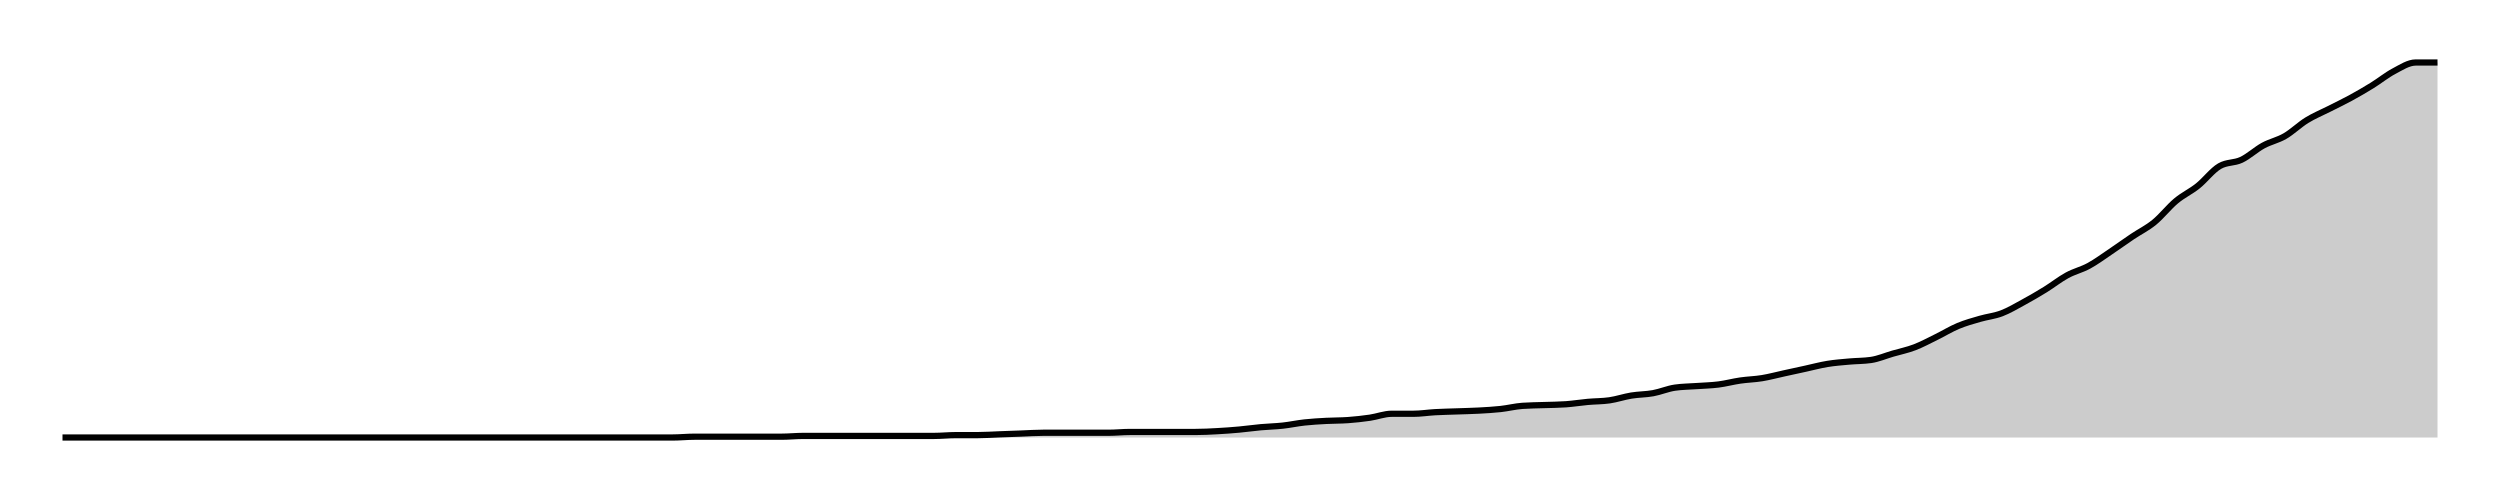
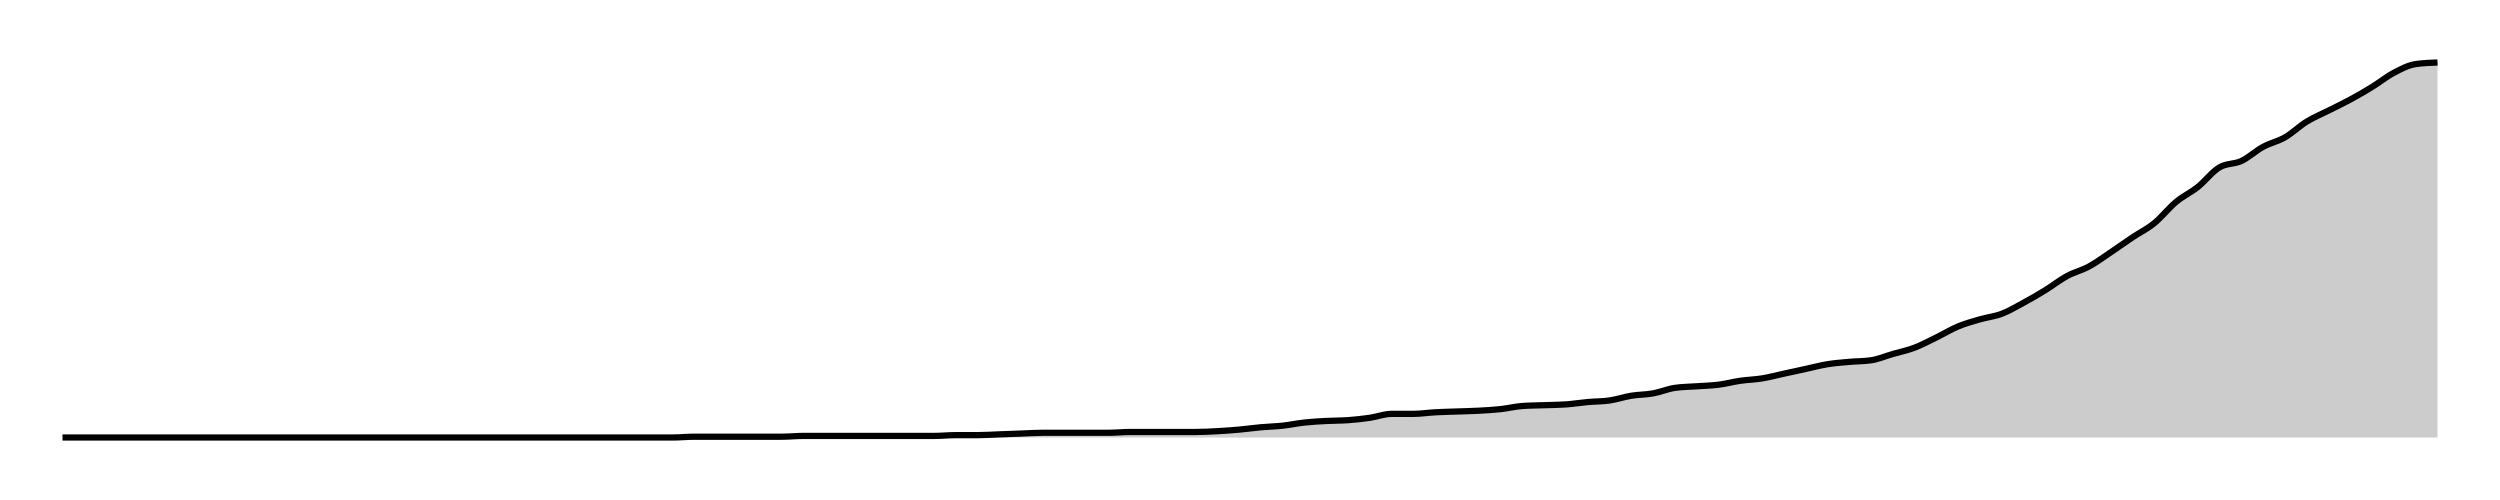
<svg xmlns="http://www.w3.org/2000/svg" width="400" height="80">
  <g transform="translate(10,10)">
-     <path class="area" fill="rgba(0, 0, 0, 0.2)" d="M0,60C10.459,60,20.917,60,31.376,60C32.538,60,33.7,60,34.862,60C36.024,60,37.187,60,38.349,60C40.673,60,42.997,60,45.321,60C46.483,60,47.645,60,48.807,60C49.969,60,51.131,60,52.294,60C53.456,60,54.618,60,55.78,60C56.942,60,58.104,60,59.266,60C62.752,60,66.239,60,69.725,60C70.887,60,72.049,60,73.211,60C76.697,60,80.183,60,83.67,60C85.994,60,88.318,60,90.642,60C91.804,60,92.966,60,94.128,60C95.291,60,96.453,60,97.615,60C98.777,60,99.939,59.873,101.101,59.873C102.263,59.873,103.425,59.873,104.587,59.873C105.749,59.873,106.911,59.873,108.073,59.873C109.235,59.873,110.398,59.873,111.56,59.873C112.722,59.873,113.884,59.873,115.046,59.873C116.208,59.873,117.37,59.747,118.532,59.747C119.694,59.747,120.856,59.747,122.018,59.747C123.18,59.747,124.343,59.747,125.505,59.747C126.667,59.747,127.829,59.747,128.991,59.747C130.153,59.747,131.315,59.747,132.477,59.747C133.639,59.747,134.801,59.747,135.963,59.747C137.125,59.747,138.287,59.747,139.45,59.747C140.612,59.747,141.774,59.62,142.936,59.62C144.098,59.62,145.26,59.62,146.422,59.62C147.584,59.62,148.746,59.536,149.908,59.494C151.07,59.451,152.232,59.409,153.394,59.367C154.557,59.325,155.719,59.241,156.881,59.241C158.043,59.241,159.205,59.241,160.367,59.241C161.529,59.241,162.691,59.241,163.853,59.241C165.015,59.241,166.177,59.241,167.339,59.241C168.502,59.241,169.664,59.114,170.826,59.114C171.988,59.114,173.15,59.114,174.312,59.114C175.474,59.114,176.636,59.114,177.798,59.114C178.96,59.114,180.122,59.114,181.284,59.114C182.446,59.114,183.609,59.051,184.771,58.987C185.933,58.924,187.095,58.84,188.257,58.734C189.419,58.629,190.581,58.46,191.743,58.354C192.905,58.249,194.067,58.228,195.229,58.101C196.391,57.975,197.554,57.722,198.716,57.595C199.878,57.468,201.04,57.405,202.202,57.342C203.364,57.278,204.526,57.3,205.688,57.215C206.85,57.131,208.012,57.004,209.174,56.835C210.336,56.667,211.498,56.203,212.661,56.203C213.823,56.203,214.985,56.203,216.147,56.203C217.309,56.203,218.471,56.013,219.633,55.949C220.795,55.886,221.957,55.865,223.119,55.823C224.281,55.781,225.443,55.759,226.606,55.696C227.768,55.633,228.93,55.57,230.092,55.443C231.254,55.316,232.416,55.021,233.578,54.937C234.74,54.852,235.902,54.852,237.064,54.81C238.226,54.768,239.388,54.768,240.55,54.684C241.713,54.599,242.875,54.409,244.037,54.304C245.199,54.198,246.361,54.219,247.523,54.051C248.685,53.882,249.847,53.481,251.009,53.291C252.171,53.101,253.333,53.122,254.495,52.911C255.657,52.7,256.82,52.194,257.982,52.025C259.144,51.857,260.306,51.857,261.468,51.772C262.63,51.688,263.792,51.667,264.954,51.519C266.116,51.371,267.278,51.055,268.44,50.886C269.602,50.717,270.765,50.696,271.927,50.506C273.089,50.316,274.251,50,275.413,49.747C276.575,49.494,277.737,49.241,278.899,48.987C280.061,48.734,281.223,48.418,282.385,48.228C283.547,48.038,284.709,47.954,285.872,47.848C287.034,47.743,288.196,47.764,289.358,47.595C290.52,47.426,291.682,46.92,292.844,46.582C294.006,46.245,295.168,46.013,296.33,45.57C297.492,45.127,298.654,44.494,299.817,43.924C300.979,43.354,302.141,42.637,303.303,42.152C304.465,41.667,305.627,41.35,306.789,41.013C307.951,40.675,309.113,40.57,310.275,40.127C311.437,39.684,312.599,38.987,313.761,38.354C314.924,37.722,316.086,37.046,317.248,36.329C318.41,35.612,319.572,34.684,320.734,34.051C321.896,33.418,323.058,33.165,324.22,32.532C325.382,31.899,326.544,31.034,327.706,30.253C328.869,29.473,330.031,28.629,331.193,27.848C332.355,27.068,333.517,26.519,334.679,25.57C335.841,24.62,337.003,23.122,338.165,22.152C339.327,21.181,340.489,20.675,341.651,19.747C342.813,18.819,343.976,17.257,345.138,16.582C346.3,15.907,347.462,16.118,348.624,15.57C349.786,15.021,350.948,13.924,352.11,13.291C353.272,12.658,354.434,12.447,355.596,11.772C356.758,11.097,357.92,9.958,359.083,9.241C360.245,8.523,361.407,8.059,362.569,7.468C363.731,6.878,364.893,6.329,366.055,5.696C367.217,5.063,368.379,4.388,369.541,3.671C370.703,2.954,371.865,2.004,373.028,1.392C374.19,0.781,375.352,0,376.514,0C377.676,0,378.838,0,380,0L380,60C378.838,60,377.676,60,376.514,60C375.352,60,374.19,60,373.028,60C371.865,60,370.703,60,369.541,60C368.379,60,367.217,60,366.055,60C364.893,60,363.731,60,362.569,60C361.407,60,360.245,60,359.083,60C357.92,60,356.758,60,355.596,60C354.434,60,353.272,60,352.11,60C350.948,60,349.786,60,348.624,60C347.462,60,346.3,60,345.138,60C343.976,60,342.813,60,341.651,60C340.489,60,339.327,60,338.165,60C337.003,60,335.841,60,334.679,60C333.517,60,332.355,60,331.193,60C330.031,60,328.869,60,327.706,60C326.544,60,325.382,60,324.22,60C323.058,60,321.896,60,320.734,60C319.572,60,318.41,60,317.248,60C316.086,60,314.924,60,313.761,60C312.599,60,311.437,60,310.275,60C309.113,60,307.951,60,306.789,60C305.627,60,304.465,60,303.303,60C302.141,60,300.979,60,299.817,60C298.654,60,297.492,60,296.33,60C295.168,60,294.006,60,292.844,60C291.682,60,290.52,60,289.358,60C288.196,60,287.034,60,285.872,60C284.709,60,283.547,60,282.385,60C281.223,60,280.061,60,278.899,60C277.737,60,276.575,60,275.413,60C274.251,60,273.089,60,271.927,60C270.765,60,269.602,60,268.44,60C267.278,60,266.116,60,264.954,60C263.792,60,262.63,60,261.468,60C260.306,60,259.144,60,257.982,60C256.82,60,255.657,60,254.495,60C253.333,60,252.171,60,251.009,60C249.847,60,248.685,60,247.523,60C246.361,60,245.199,60,244.037,60C242.875,60,241.713,60,240.55,60C239.388,60,238.226,60,237.064,60C235.902,60,234.74,60,233.578,60C232.416,60,231.254,60,230.092,60C228.93,60,227.768,60,226.606,60C225.443,60,224.281,60,223.119,60C221.957,60,220.795,60,219.633,60C218.471,60,217.309,60,216.147,60C214.985,60,213.823,60,212.661,60C211.498,60,210.336,60,209.174,60C208.012,60,206.85,60,205.688,60C204.526,60,203.364,60,202.202,60C201.04,60,199.878,60,198.716,60C197.554,60,196.391,60,195.229,60C194.067,60,192.905,60,191.743,60C190.581,60,189.419,60,188.257,60C187.095,60,185.933,60,184.771,60C183.609,60,182.446,60,181.284,60C180.122,60,178.96,60,177.798,60C176.636,60,175.474,60,174.312,60C173.15,60,171.988,60,170.826,60C169.664,60,168.502,60,167.339,60C166.177,60,165.015,60,163.853,60C162.691,60,161.529,60,160.367,60C159.205,60,158.043,60,156.881,60C155.719,60,154.557,60,153.394,60C152.232,60,151.07,60,149.908,60C148.746,60,147.584,60,146.422,60C145.26,60,144.098,60,142.936,60C141.774,60,140.612,60,139.45,60C138.287,60,137.125,60,135.963,60C134.801,60,133.639,60,132.477,60C131.315,60,130.153,60,128.991,60C127.829,60,126.667,60,125.505,60C124.343,60,123.18,60,122.018,60C120.856,60,119.694,60,118.532,60C117.37,60,116.208,60,115.046,60C113.884,60,112.722,60,111.56,60C110.398,60,109.235,60,108.073,60C106.911,60,105.749,60,104.587,60C103.425,60,102.263,60,101.101,60C99.939,60,98.777,60,97.615,60C96.453,60,95.291,60,94.128,60C92.966,60,91.804,60,90.642,60C88.318,60,85.994,60,83.67,60C80.183,60,76.697,60,73.211,60C72.049,60,70.887,60,69.725,60C66.239,60,62.752,60,59.266,60C58.104,60,56.942,60,55.78,60C54.618,60,53.456,60,52.294,60C51.131,60,49.969,60,48.807,60C47.645,60,46.483,60,45.321,60C42.997,60,40.673,60,38.349,60C37.187,60,36.024,60,34.862,60C33.7,60,32.538,60,31.376,60C20.917,60,10.459,60,0,60Z" />
-     <path class="line" stroke="black" fill="none" d="M0,60C10.459,60,20.917,60,31.376,60C32.538,60,33.7,60,34.862,60C36.024,60,37.187,60,38.349,60C40.673,60,42.997,60,45.321,60C46.483,60,47.645,60,48.807,60C49.969,60,51.131,60,52.294,60C53.456,60,54.618,60,55.78,60C56.942,60,58.104,60,59.266,60C62.752,60,66.239,60,69.725,60C70.887,60,72.049,60,73.211,60C76.697,60,80.183,60,83.67,60C85.994,60,88.318,60,90.642,60C91.804,60,92.966,60,94.128,60C95.291,60,96.453,60,97.615,60C98.777,60,99.939,59.873,101.101,59.873C102.263,59.873,103.425,59.873,104.587,59.873C105.749,59.873,106.911,59.873,108.073,59.873C109.235,59.873,110.398,59.873,111.56,59.873C112.722,59.873,113.884,59.873,115.046,59.873C116.208,59.873,117.37,59.747,118.532,59.747C119.694,59.747,120.856,59.747,122.018,59.747C123.18,59.747,124.343,59.747,125.505,59.747C126.667,59.747,127.829,59.747,128.991,59.747C130.153,59.747,131.315,59.747,132.477,59.747C133.639,59.747,134.801,59.747,135.963,59.747C137.125,59.747,138.287,59.747,139.45,59.747C140.612,59.747,141.774,59.62,142.936,59.62C144.098,59.62,145.26,59.62,146.422,59.62C147.584,59.62,148.746,59.536,149.908,59.494C151.07,59.451,152.232,59.409,153.394,59.367C154.557,59.325,155.719,59.241,156.881,59.241C158.043,59.241,159.205,59.241,160.367,59.241C161.529,59.241,162.691,59.241,163.853,59.241C165.015,59.241,166.177,59.241,167.339,59.241C168.502,59.241,169.664,59.114,170.826,59.114C171.988,59.114,173.15,59.114,174.312,59.114C175.474,59.114,176.636,59.114,177.798,59.114C178.96,59.114,180.122,59.114,181.284,59.114C182.446,59.114,183.609,59.051,184.771,58.987C185.933,58.924,187.095,58.84,188.257,58.734C189.419,58.629,190.581,58.46,191.743,58.354C192.905,58.249,194.067,58.228,195.229,58.101C196.391,57.975,197.554,57.722,198.716,57.595C199.878,57.468,201.04,57.405,202.202,57.342C203.364,57.278,204.526,57.3,205.688,57.215C206.85,57.131,208.012,57.004,209.174,56.835C210.336,56.667,211.498,56.203,212.661,56.203C213.823,56.203,214.985,56.203,216.147,56.203C217.309,56.203,218.471,56.013,219.633,55.949C220.795,55.886,221.957,55.865,223.119,55.823C224.281,55.781,225.443,55.759,226.606,55.696C227.768,55.633,228.93,55.57,230.092,55.443C231.254,55.316,232.416,55.021,233.578,54.937C234.74,54.852,235.902,54.852,237.064,54.81C238.226,54.768,239.388,54.768,240.55,54.684C241.713,54.599,242.875,54.409,244.037,54.304C245.199,54.198,246.361,54.219,247.523,54.051C248.685,53.882,249.847,53.481,251.009,53.291C252.171,53.101,253.333,53.122,254.495,52.911C255.657,52.7,256.82,52.194,257.982,52.025C259.144,51.857,260.306,51.857,261.468,51.772C262.63,51.688,263.792,51.667,264.954,51.519C266.116,51.371,267.278,51.055,268.44,50.886C269.602,50.717,270.765,50.696,271.927,50.506C273.089,50.316,274.251,50,275.413,49.747C276.575,49.494,277.737,49.241,278.899,48.987C280.061,48.734,281.223,48.418,282.385,48.228C283.547,48.038,284.709,47.954,285.872,47.848C287.034,47.743,288.196,47.764,289.358,47.595C290.52,47.426,291.682,46.92,292.844,46.582C294.006,46.245,295.168,46.013,296.33,45.57C297.492,45.127,298.654,44.494,299.817,43.924C300.979,43.354,302.141,42.637,303.303,42.152C304.465,41.667,305.627,41.35,306.789,41.013C307.951,40.675,309.113,40.57,310.275,40.127C311.437,39.684,312.599,38.987,313.761,38.354C314.924,37.722,316.086,37.046,317.248,36.329C318.41,35.612,319.572,34.684,320.734,34.051C321.896,33.418,323.058,33.165,324.22,32.532C325.382,31.899,326.544,31.034,327.706,30.253C328.869,29.473,330.031,28.629,331.193,27.848C332.355,27.068,333.517,26.519,334.679,25.57C335.841,24.62,337.003,23.122,338.165,22.152C339.327,21.181,340.489,20.675,341.651,19.747C342.813,18.819,343.976,17.257,345.138,16.582C346.3,15.907,347.462,16.118,348.624,15.57C349.786,15.021,350.948,13.924,352.11,13.291C353.272,12.658,354.434,12.447,355.596,11.772C356.758,11.097,357.92,9.958,359.083,9.241C360.245,8.523,361.407,8.059,362.569,7.468C363.731,6.878,364.893,6.329,366.055,5.696C367.217,5.063,368.379,4.388,369.541,3.671C370.703,2.954,371.865,2.004,373.028,1.392C374.19,0.781,375.352,0,376.514,0C377.676,0,378.838,0,380,0" />
+     <path class="area" fill="rgba(0, 0, 0, 0.2)" d="M0,60C10.459,60,20.917,60,31.376,60C32.538,60,33.7,60,34.862,60C36.024,60,37.187,60,38.349,60C40.673,60,42.997,60,45.321,60C46.483,60,47.645,60,48.807,60C49.969,60,51.131,60,52.294,60C53.456,60,54.618,60,55.78,60C56.942,60,58.104,60,59.266,60C62.752,60,66.239,60,69.725,60C70.887,60,72.049,60,73.211,60C76.697,60,80.183,60,83.67,60C85.994,60,88.318,60,90.642,60C91.804,60,92.966,60,94.128,60C95.291,60,96.453,60,97.615,60C98.777,60,99.939,59.874,101.101,59.874C102.263,59.874,103.425,59.874,104.587,59.874C105.749,59.874,106.911,59.874,108.073,59.874C109.235,59.874,110.398,59.874,111.56,59.874C112.722,59.874,113.884,59.874,115.046,59.874C116.208,59.874,117.37,59.748,118.532,59.748C119.694,59.748,120.856,59.748,122.018,59.748C123.18,59.748,124.343,59.748,125.505,59.748C126.667,59.748,127.829,59.748,128.991,59.748C130.153,59.748,131.315,59.748,132.477,59.748C133.639,59.748,134.801,59.748,135.963,59.748C137.125,59.748,138.287,59.748,139.45,59.748C140.612,59.748,141.774,59.622,142.936,59.622C144.098,59.622,145.26,59.622,146.422,59.622C147.584,59.622,148.746,59.538,149.908,59.496C151.07,59.454,152.232,59.412,153.394,59.37C154.557,59.328,155.719,59.244,156.881,59.244C158.043,59.244,159.205,59.244,160.367,59.244C161.529,59.244,162.691,59.244,163.853,59.244C165.015,59.244,166.177,59.244,167.339,59.244C168.502,59.244,169.664,59.118,170.826,59.118C171.988,59.118,173.15,59.118,174.312,59.118C175.474,59.118,176.636,59.118,177.798,59.118C178.96,59.118,180.122,59.118,181.284,59.118C182.446,59.118,183.609,59.055,184.771,58.992C185.933,58.929,187.095,58.845,188.257,58.739C189.419,58.634,190.581,58.466,191.743,58.361C192.905,58.256,194.067,58.235,195.229,58.109C196.391,57.983,197.554,57.731,198.716,57.605C199.878,57.479,201.04,57.416,202.202,57.353C203.364,57.29,204.526,57.311,205.688,57.227C206.85,57.143,208.012,57.017,209.174,56.849C210.336,56.681,211.498,56.218,212.661,56.218C213.823,56.218,214.985,56.218,216.147,56.218C217.309,56.218,218.471,56.029,219.633,55.966C220.795,55.903,221.957,55.882,223.119,55.84C224.281,55.798,225.443,55.777,226.606,55.714C227.768,55.651,228.93,55.588,230.092,55.462C231.254,55.336,232.416,55.042,233.578,54.958C234.74,54.874,235.902,54.874,237.064,54.832C238.226,54.79,239.388,54.79,240.55,54.706C241.713,54.622,242.875,54.433,244.037,54.328C245.199,54.223,246.361,54.244,247.523,54.076C248.685,53.908,249.847,53.508,251.009,53.319C252.171,53.13,253.333,53.151,254.495,52.941C255.657,52.731,256.82,52.227,257.982,52.059C259.144,51.891,260.306,51.891,261.468,51.807C262.63,51.723,263.792,51.702,264.954,51.555C266.116,51.408,267.278,51.092,268.44,50.924C269.602,50.756,270.765,50.735,271.927,50.546C273.089,50.357,274.251,50.042,275.413,49.79C276.575,49.538,277.737,49.286,278.899,49.034C280.061,48.782,281.223,48.466,282.385,48.277C283.547,48.088,284.709,48.004,285.872,47.899C287.034,47.794,288.196,47.815,289.358,47.647C290.52,47.479,291.682,46.975,292.844,46.639C294.006,46.303,295.168,46.071,296.33,45.63C297.492,45.189,298.654,44.559,299.817,43.992C300.979,43.424,302.141,42.71,303.303,42.227C304.465,41.744,305.627,41.429,306.789,41.092C307.951,40.756,309.113,40.651,310.275,40.21C311.437,39.769,312.599,39.076,313.761,38.445C314.924,37.815,316.086,37.143,317.248,36.429C318.41,35.714,319.572,34.79,320.734,34.16C321.896,33.529,323.058,33.277,324.22,32.647C325.382,32.017,326.544,31.155,327.706,30.378C328.869,29.601,330.031,28.761,331.193,27.983C332.355,27.206,333.517,26.66,334.679,25.714C335.841,24.769,337.003,23.277,338.165,22.311C339.327,21.345,340.489,20.84,341.651,19.916C342.813,18.992,343.976,17.437,345.138,16.765C346.3,16.092,347.462,16.303,348.624,15.756C349.786,15.21,350.948,14.118,352.11,13.487C353.272,12.857,354.434,12.647,355.596,11.975C356.758,11.303,357.92,10.168,359.083,9.454C360.245,8.739,361.407,8.277,362.569,7.689C363.731,7.101,364.893,6.555,366.055,5.924C367.217,5.294,368.379,4.622,369.541,3.908C370.703,3.193,371.865,2.248,373.028,1.639C374.19,1.029,375.352,0.42,376.514,0.252C377.676,0.084,378.838,0.042,380,0L380,60C378.838,60,377.676,60,376.514,60C375.352,60,374.19,60,373.028,60C371.865,60,370.703,60,369.541,60C368.379,60,367.217,60,366.055,60C364.893,60,363.731,60,362.569,60C361.407,60,360.245,60,359.083,60C357.92,60,356.758,60,355.596,60C354.434,60,353.272,60,352.11,60C350.948,60,349.786,60,348.624,60C347.462,60,346.3,60,345.138,60C343.976,60,342.813,60,341.651,60C340.489,60,339.327,60,338.165,60C337.003,60,335.841,60,334.679,60C333.517,60,332.355,60,331.193,60C330.031,60,328.869,60,327.706,60C326.544,60,325.382,60,324.22,60C323.058,60,321.896,60,320.734,60C319.572,60,318.41,60,317.248,60C316.086,60,314.924,60,313.761,60C312.599,60,311.437,60,310.275,60C309.113,60,307.951,60,306.789,60C305.627,60,304.465,60,303.303,60C302.141,60,300.979,60,299.817,60C298.654,60,297.492,60,296.33,60C295.168,60,294.006,60,292.844,60C291.682,60,290.52,60,289.358,60C288.196,60,287.034,60,285.872,60C284.709,60,283.547,60,282.385,60C281.223,60,280.061,60,278.899,60C277.737,60,276.575,60,275.413,60C274.251,60,273.089,60,271.927,60C270.765,60,269.602,60,268.44,60C267.278,60,266.116,60,264.954,60C263.792,60,262.63,60,261.468,60C260.306,60,259.144,60,257.982,60C256.82,60,255.657,60,254.495,60C253.333,60,252.171,60,251.009,60C249.847,60,248.685,60,247.523,60C246.361,60,245.199,60,244.037,60C242.875,60,241.713,60,240.55,60C239.388,60,238.226,60,237.064,60C235.902,60,234.74,60,233.578,60C232.416,60,231.254,60,230.092,60C228.93,60,227.768,60,226.606,60C225.443,60,224.281,60,223.119,60C221.957,60,220.795,60,219.633,60C218.471,60,217.309,60,216.147,60C214.985,60,213.823,60,212.661,60C211.498,60,210.336,60,209.174,60C208.012,60,206.85,60,205.688,60C204.526,60,203.364,60,202.202,60C201.04,60,199.878,60,198.716,60C197.554,60,196.391,60,195.229,60C194.067,60,192.905,60,191.743,60C190.581,60,189.419,60,188.257,60C187.095,60,185.933,60,184.771,60C183.609,60,182.446,60,181.284,60C180.122,60,178.96,60,177.798,60C176.636,60,175.474,60,174.312,60C173.15,60,171.988,60,170.826,60C169.664,60,168.502,60,167.339,60C166.177,60,165.015,60,163.853,60C162.691,60,161.529,60,160.367,60C159.205,60,158.043,60,156.881,60C155.719,60,154.557,60,153.394,60C152.232,60,151.07,60,149.908,60C148.746,60,147.584,60,146.422,60C145.26,60,144.098,60,142.936,60C141.774,60,140.612,60,139.45,60C138.287,60,137.125,60,135.963,60C134.801,60,133.639,60,132.477,60C131.315,60,130.153,60,128.991,60C127.829,60,126.667,60,125.505,60C124.343,60,123.18,60,122.018,60C120.856,60,119.694,60,118.532,60C117.37,60,116.208,60,115.046,60C113.884,60,112.722,60,111.56,60C110.398,60,109.235,60,108.073,60C106.911,60,105.749,60,104.587,60C103.425,60,102.263,60,101.101,60C99.939,60,98.777,60,97.615,60C96.453,60,95.291,60,94.128,60C92.966,60,91.804,60,90.642,60C88.318,60,85.994,60,83.67,60C80.183,60,76.697,60,73.211,60C72.049,60,70.887,60,69.725,60C66.239,60,62.752,60,59.266,60C58.104,60,56.942,60,55.78,60C54.618,60,53.456,60,52.294,60C51.131,60,49.969,60,48.807,60C47.645,60,46.483,60,45.321,60C42.997,60,40.673,60,38.349,60C37.187,60,36.024,60,34.862,60C33.7,60,32.538,60,31.376,60C20.917,60,10.459,60,0,60Z" />
+     <path class="line" stroke="black" fill="none" d="M0,60C10.459,60,20.917,60,31.376,60C32.538,60,33.7,60,34.862,60C36.024,60,37.187,60,38.349,60C40.673,60,42.997,60,45.321,60C46.483,60,47.645,60,48.807,60C49.969,60,51.131,60,52.294,60C53.456,60,54.618,60,55.78,60C56.942,60,58.104,60,59.266,60C62.752,60,66.239,60,69.725,60C70.887,60,72.049,60,73.211,60C76.697,60,80.183,60,83.67,60C85.994,60,88.318,60,90.642,60C91.804,60,92.966,60,94.128,60C95.291,60,96.453,60,97.615,60C98.777,60,99.939,59.874,101.101,59.874C102.263,59.874,103.425,59.874,104.587,59.874C105.749,59.874,106.911,59.874,108.073,59.874C109.235,59.874,110.398,59.874,111.56,59.874C112.722,59.874,113.884,59.874,115.046,59.874C116.208,59.874,117.37,59.748,118.532,59.748C119.694,59.748,120.856,59.748,122.018,59.748C123.18,59.748,124.343,59.748,125.505,59.748C126.667,59.748,127.829,59.748,128.991,59.748C130.153,59.748,131.315,59.748,132.477,59.748C133.639,59.748,134.801,59.748,135.963,59.748C137.125,59.748,138.287,59.748,139.45,59.748C140.612,59.748,141.774,59.622,142.936,59.622C144.098,59.622,145.26,59.622,146.422,59.622C147.584,59.622,148.746,59.538,149.908,59.496C151.07,59.454,152.232,59.412,153.394,59.37C154.557,59.328,155.719,59.244,156.881,59.244C158.043,59.244,159.205,59.244,160.367,59.244C161.529,59.244,162.691,59.244,163.853,59.244C165.015,59.244,166.177,59.244,167.339,59.244C168.502,59.244,169.664,59.118,170.826,59.118C171.988,59.118,173.15,59.118,174.312,59.118C175.474,59.118,176.636,59.118,177.798,59.118C178.96,59.118,180.122,59.118,181.284,59.118C182.446,59.118,183.609,59.055,184.771,58.992C185.933,58.929,187.095,58.845,188.257,58.739C189.419,58.634,190.581,58.466,191.743,58.361C192.905,58.256,194.067,58.235,195.229,58.109C196.391,57.983,197.554,57.731,198.716,57.605C199.878,57.479,201.04,57.416,202.202,57.353C203.364,57.29,204.526,57.311,205.688,57.227C206.85,57.143,208.012,57.017,209.174,56.849C210.336,56.681,211.498,56.218,212.661,56.218C213.823,56.218,214.985,56.218,216.147,56.218C217.309,56.218,218.471,56.029,219.633,55.966C220.795,55.903,221.957,55.882,223.119,55.84C224.281,55.798,225.443,55.777,226.606,55.714C227.768,55.651,228.93,55.588,230.092,55.462C231.254,55.336,232.416,55.042,233.578,54.958C234.74,54.874,235.902,54.874,237.064,54.832C238.226,54.79,239.388,54.79,240.55,54.706C241.713,54.622,242.875,54.433,244.037,54.328C245.199,54.223,246.361,54.244,247.523,54.076C248.685,53.908,249.847,53.508,251.009,53.319C252.171,53.13,253.333,53.151,254.495,52.941C255.657,52.731,256.82,52.227,257.982,52.059C259.144,51.891,260.306,51.891,261.468,51.807C262.63,51.723,263.792,51.702,264.954,51.555C266.116,51.408,267.278,51.092,268.44,50.924C269.602,50.756,270.765,50.735,271.927,50.546C273.089,50.357,274.251,50.042,275.413,49.79C276.575,49.538,277.737,49.286,278.899,49.034C280.061,48.782,281.223,48.466,282.385,48.277C283.547,48.088,284.709,48.004,285.872,47.899C287.034,47.794,288.196,47.815,289.358,47.647C290.52,47.479,291.682,46.975,292.844,46.639C294.006,46.303,295.168,46.071,296.33,45.63C297.492,45.189,298.654,44.559,299.817,43.992C300.979,43.424,302.141,42.71,303.303,42.227C304.465,41.744,305.627,41.429,306.789,41.092C307.951,40.756,309.113,40.651,310.275,40.21C311.437,39.769,312.599,39.076,313.761,38.445C314.924,37.815,316.086,37.143,317.248,36.429C318.41,35.714,319.572,34.79,320.734,34.16C321.896,33.529,323.058,33.277,324.22,32.647C325.382,32.017,326.544,31.155,327.706,30.378C328.869,29.601,330.031,28.761,331.193,27.983C332.355,27.206,333.517,26.66,334.679,25.714C335.841,24.769,337.003,23.277,338.165,22.311C339.327,21.345,340.489,20.84,341.651,19.916C342.813,18.992,343.976,17.437,345.138,16.765C346.3,16.092,347.462,16.303,348.624,15.756C349.786,15.21,350.948,14.118,352.11,13.487C353.272,12.857,354.434,12.647,355.596,11.975C356.758,11.303,357.92,10.168,359.083,9.454C360.245,8.739,361.407,8.277,362.569,7.689C363.731,7.101,364.893,6.555,366.055,5.924C367.217,5.294,368.379,4.622,369.541,3.908C370.703,3.193,371.865,2.248,373.028,1.639C374.19,1.029,375.352,0.42,376.514,0.252C377.676,0.084,378.838,0.042,380,0" />
  </g>
</svg>
